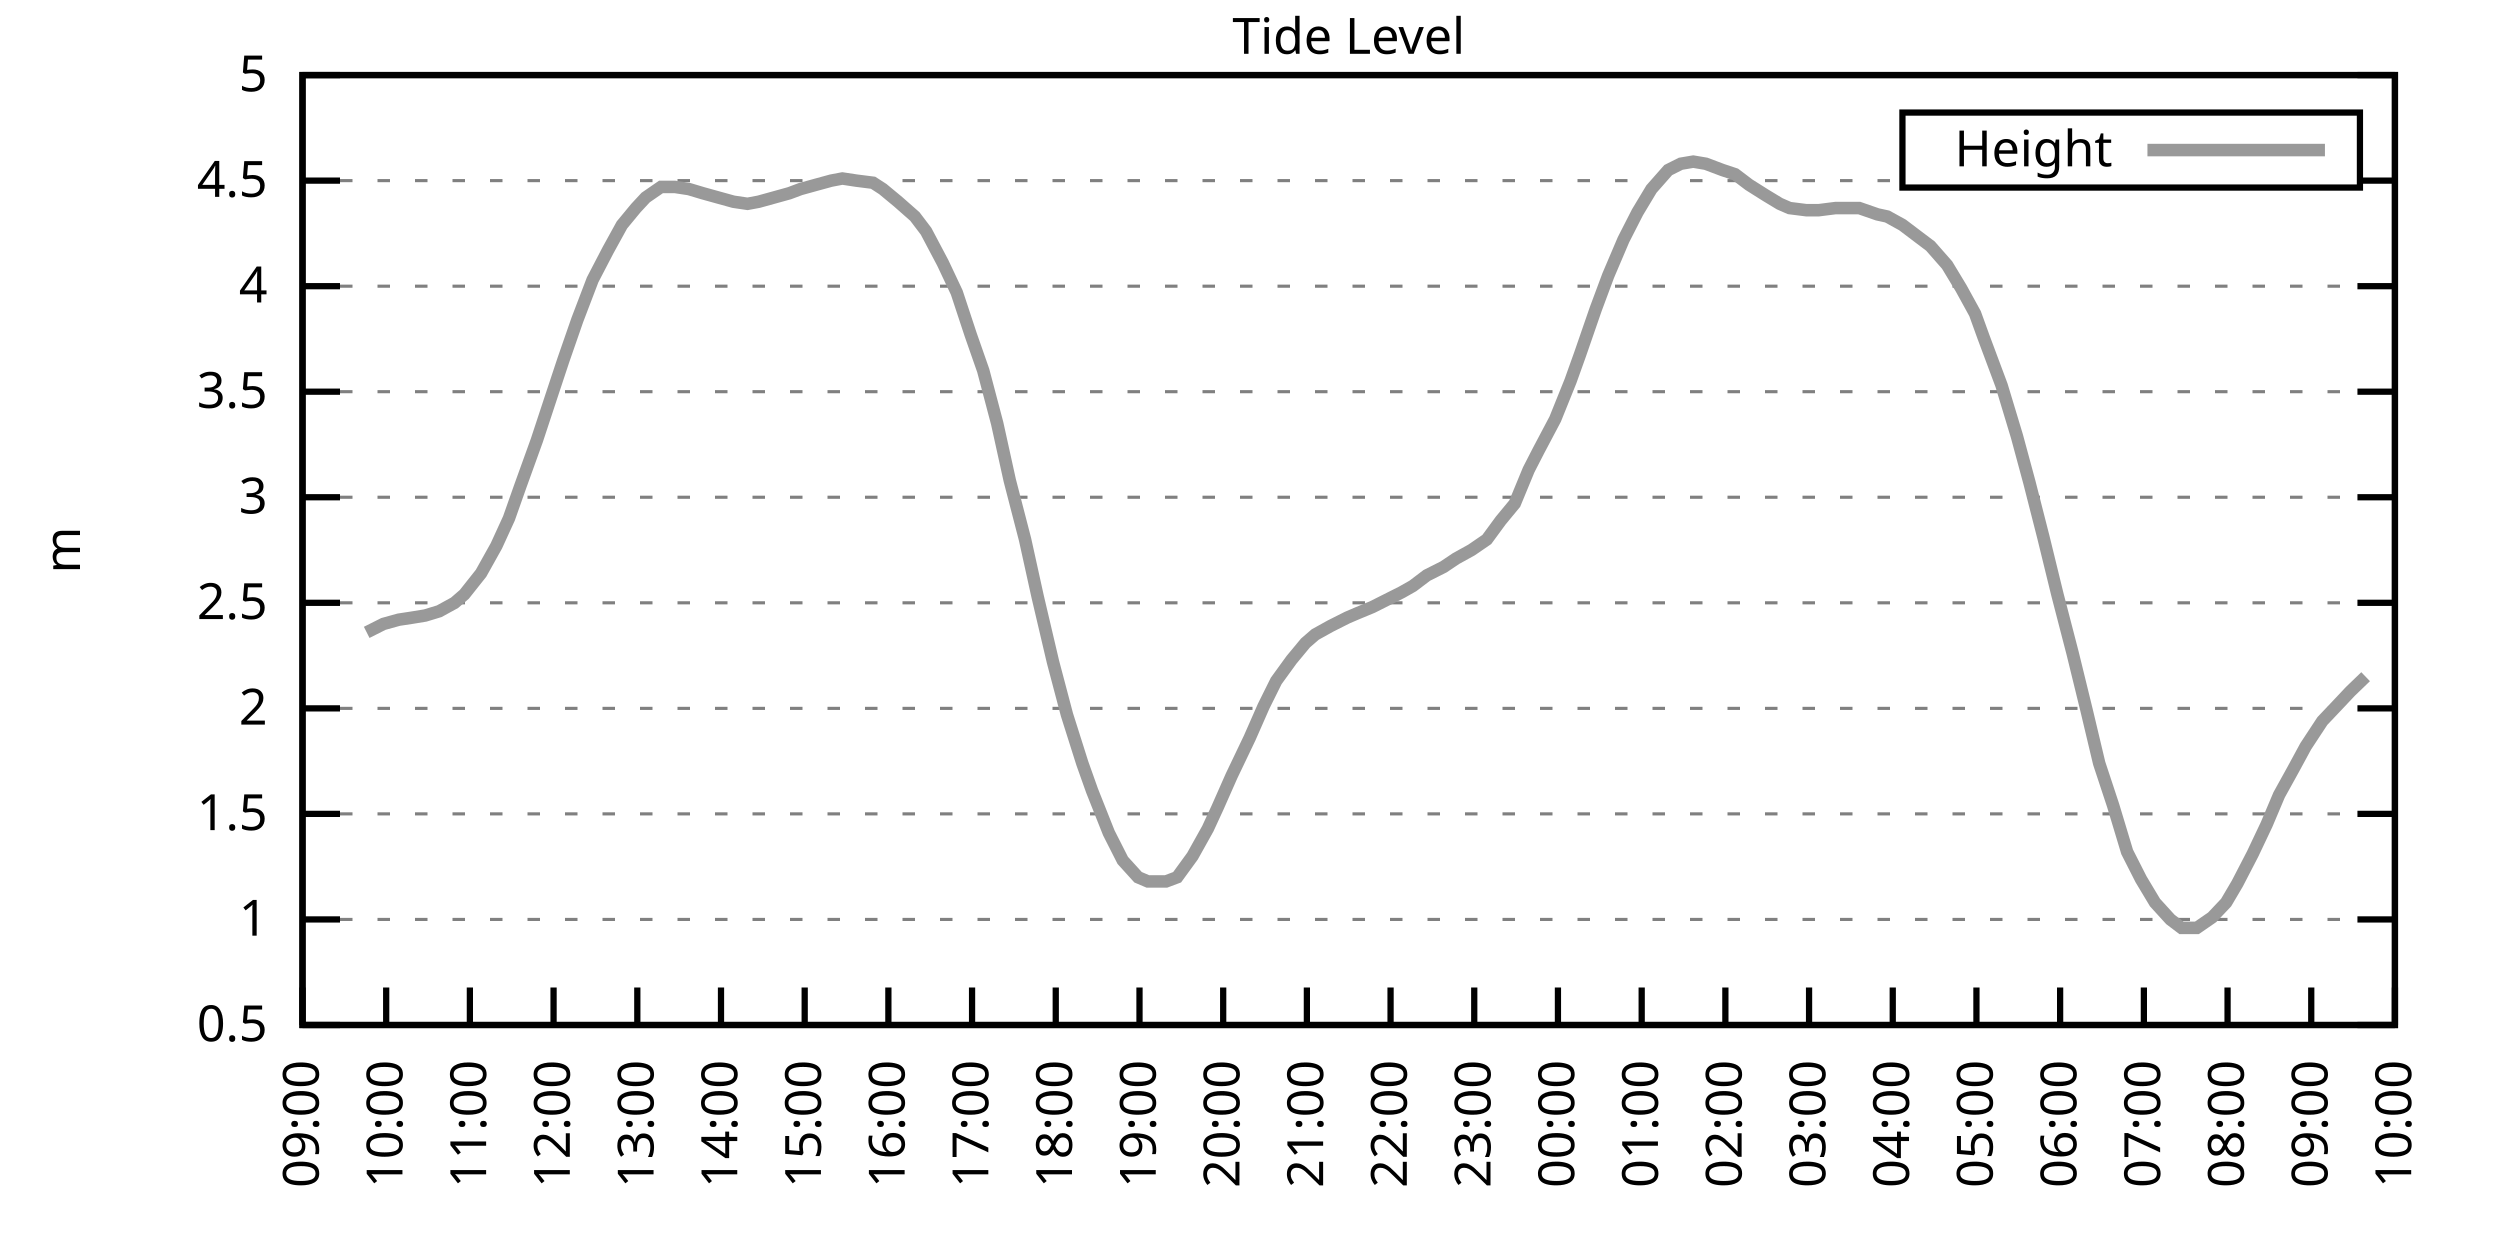
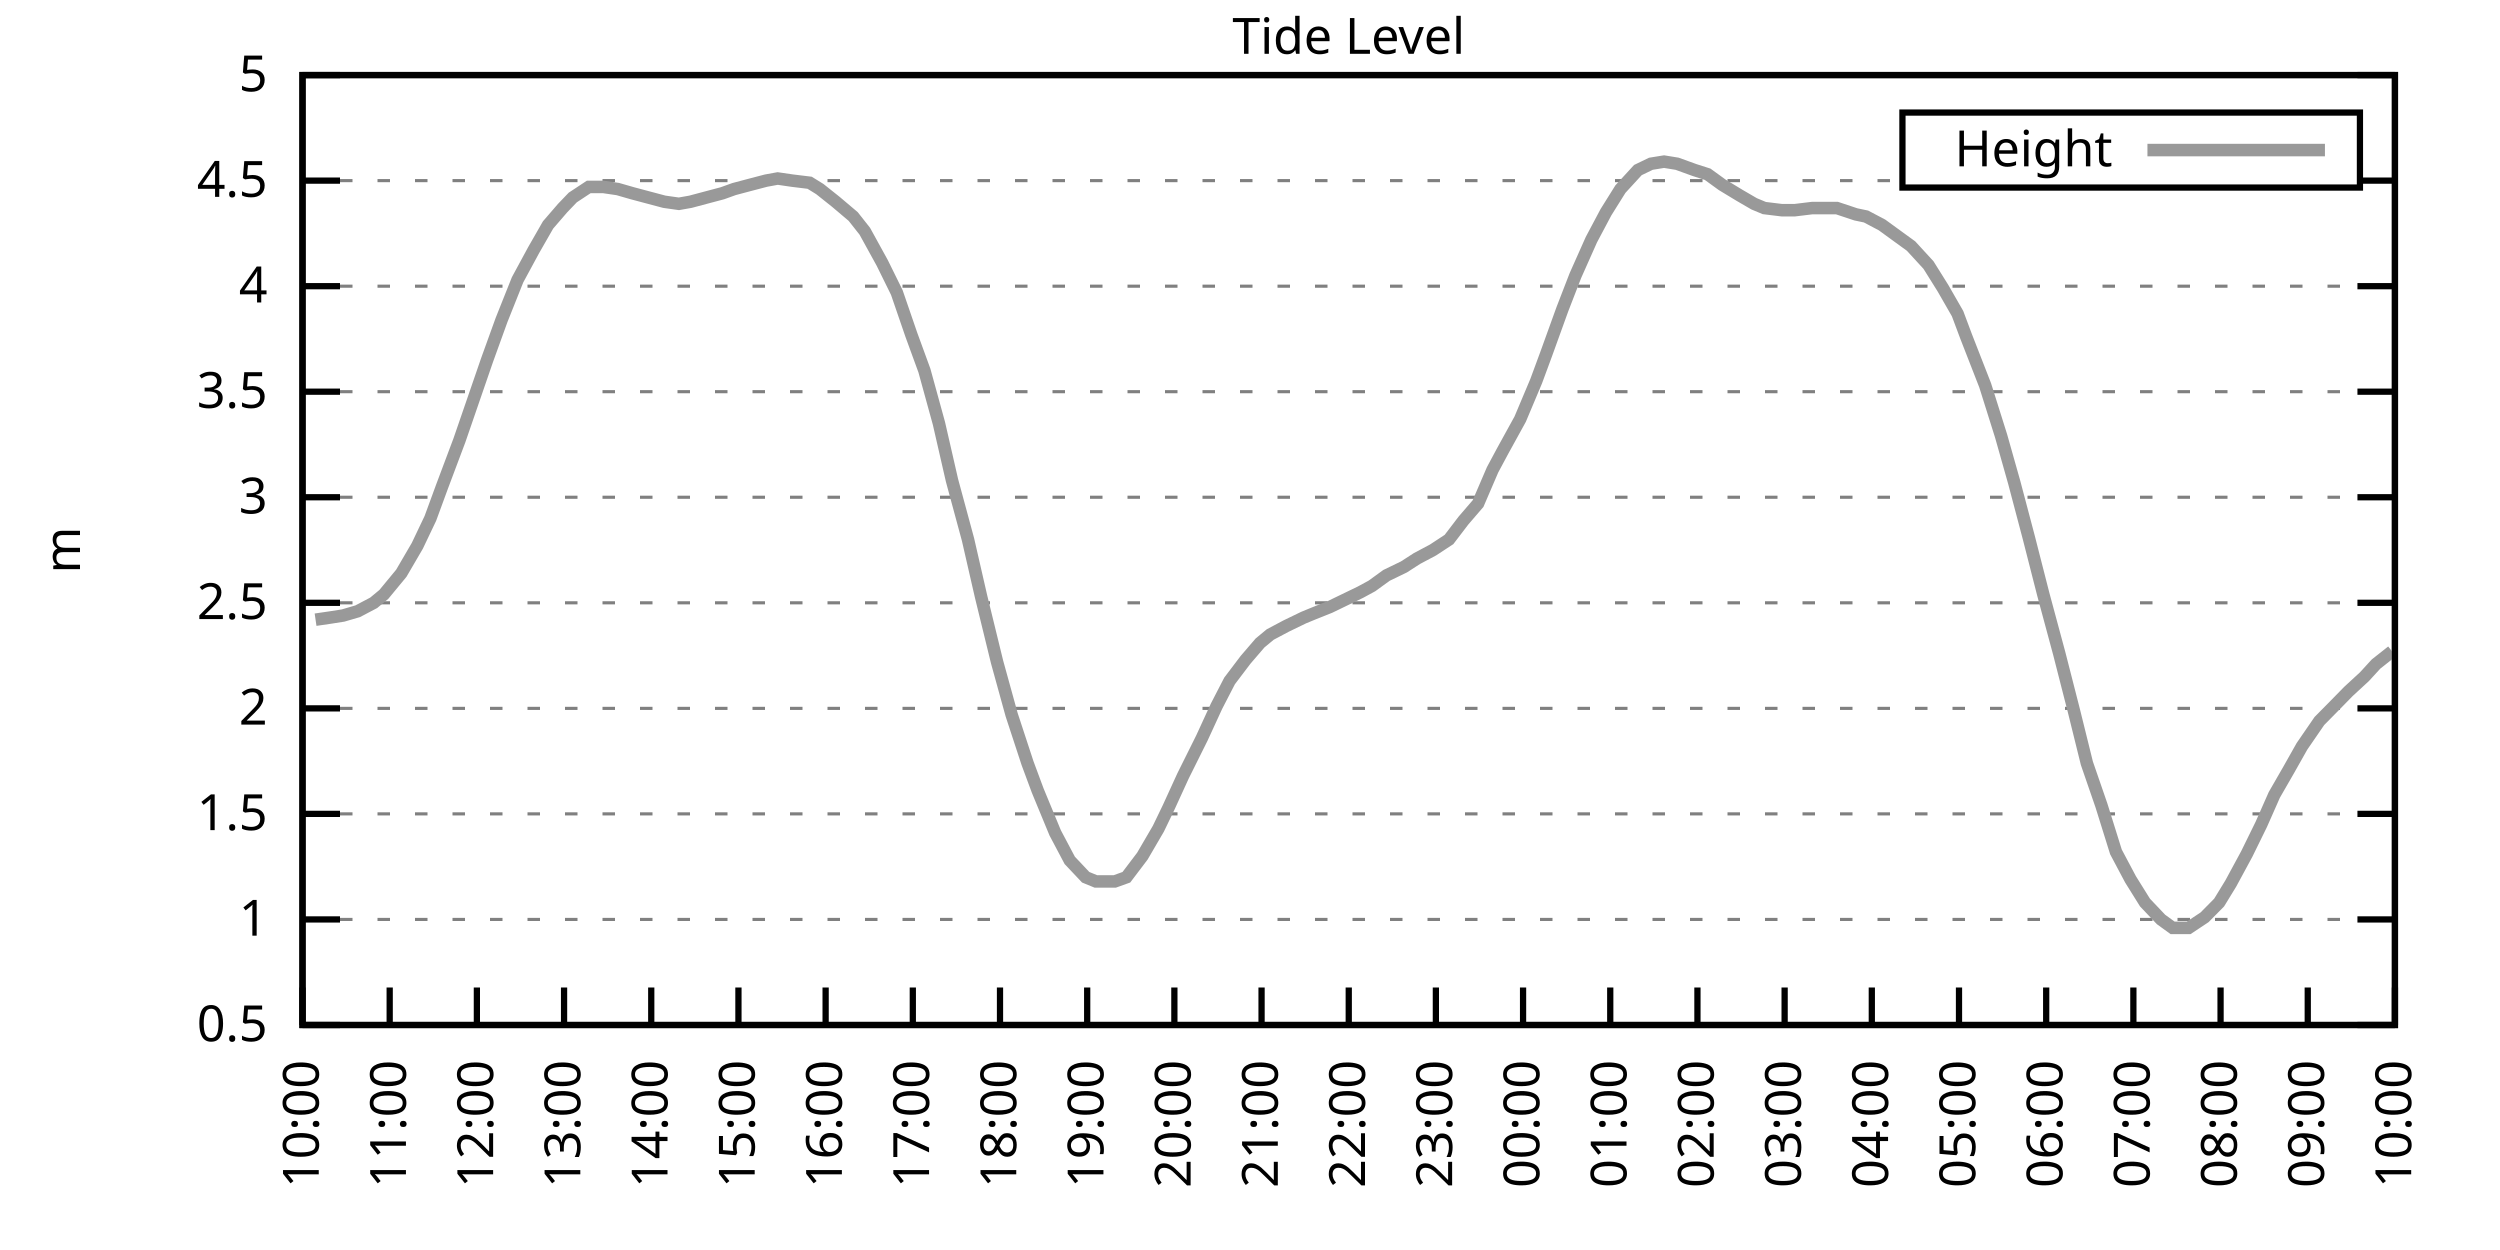
<svg xmlns="http://www.w3.org/2000/svg" xmlns:xlink="http://www.w3.org/1999/xlink" width="400" height="200" viewBox="0 0 400 200">
  <g id="gnuplot_canvas">
    <rect x="0" y="0" width="400" height="200" fill="none" />
    <defs>
      <circle id="gpDot" r="0.5" stroke-width="0.5" stroke="currentColor" />
      <path id="gpPt0" stroke-width="0.333" stroke="currentColor" d="M-1,0 h2 M0,-1 v2" />
      <path id="gpPt1" stroke-width="0.333" stroke="currentColor" d="M-1,-1 L1,1 M1,-1 L-1,1" />
      <path id="gpPt2" stroke-width="0.333" stroke="currentColor" d="M-1,0 L1,0 M0,-1 L0,1 M-1,-1 L1,1 M-1,1 L1,-1" />
      <rect id="gpPt3" stroke-width="0.333" stroke="currentColor" x="-1" y="-1" width="2" height="2" />
      <rect id="gpPt4" stroke-width="0.333" stroke="currentColor" fill="currentColor" x="-1" y="-1" width="2" height="2" />
      <circle id="gpPt5" stroke-width="0.333" stroke="currentColor" cx="0" cy="0" r="1" />
      <use xlink:href="#gpPt5" id="gpPt6" fill="currentColor" stroke="none" />
      <path id="gpPt7" stroke-width="0.333" stroke="currentColor" d="M0,-1.33 L-1.33,0.67 L1.33,0.67 z" />
      <use xlink:href="#gpPt7" id="gpPt8" fill="currentColor" stroke="none" />
      <use xlink:href="#gpPt7" id="gpPt9" stroke="currentColor" transform="rotate(180)" />
      <use xlink:href="#gpPt9" id="gpPt10" fill="currentColor" stroke="none" />
      <use xlink:href="#gpPt3" id="gpPt11" stroke="currentColor" transform="rotate(45)" />
      <use xlink:href="#gpPt11" id="gpPt12" fill="currentColor" stroke="none" />
      <path id="gpPt13" stroke-width="0.333" stroke="currentColor" d="M0,1.330 L1.265,0.411 L0.782,-1.067 L-0.782,-1.076 L-1.265,0.411 z" />
      <use xlink:href="#gpPt13" id="gpPt14" fill="currentColor" stroke="none" />
      <filter id="textbox" filterUnits="objectBoundingBox" x="0" y="0" height="1" width="1">
        <feFlood flood-color="white" flood-opacity="1" result="bgnd" />
        <feComposite in="SourceGraphic" in2="bgnd" operator="atop" />
      </filter>
      <filter id="greybox" filterUnits="objectBoundingBox" x="0" y="0" height="1" width="1">
        <feFlood flood-color="lightgrey" flood-opacity="1" result="grey" />
        <feComposite in="SourceGraphic" in2="grey" operator="atop" />
      </filter>
    </defs>
    <g fill="none" color="white" stroke="currentColor" stroke-width="1.00" stroke-linecap="butt" stroke-linejoin="miter">
</g>
    <g fill="none" color="black" stroke="currentColor" stroke-width="1.00" stroke-linecap="butt" stroke-linejoin="miter">
      <g stroke="none" shape-rendering="crispEdges">
        <polygon fill="rgb(255, 255, 255)" points="48.40,164.00 383.18,164.00 383.18,12.02 48.40,12.02 " />
      </g>
    </g>
    <g fill="none" color="black" stroke="currentColor" stroke-width="1.00" stroke-linecap="butt" stroke-linejoin="miter">
</g>
    <g fill="none" color="black" stroke="black" stroke-width="0.50" stroke-linecap="butt" stroke-linejoin="miter">
</g>
    <g fill="none" color="gray" stroke="currentColor" stroke-width="0.50" stroke-linecap="butt" stroke-linejoin="miter">
      <path stroke="gray" stroke-dasharray="2,4" class="gridline" d="M48.40,164.00 L383.19,164.00  " />
    </g>
    <g fill="none" color="gray" stroke="gray" stroke-width="1.00" stroke-linecap="butt" stroke-linejoin="miter">
</g>
    <g fill="none" color="black" stroke="currentColor" stroke-width="1.00" stroke-linecap="butt" stroke-linejoin="miter">
      <path stroke="black" d="M48.40,164.00 L54.40,164.00 M383.19,164.00 L377.19,164.00  " />
      <g transform="translate(42.80,166.60)" stroke="none" fill="black" font-family="Sans" font-size="8.00" text-anchor="end">
        <text>
          <tspan font-family="Sans"> 0.5</tspan>
        </text>
      </g>
    </g>
    <g fill="none" color="black" stroke="currentColor" stroke-width="1.00" stroke-linecap="butt" stroke-linejoin="miter">
</g>
    <g fill="none" color="black" stroke="black" stroke-width="0.50" stroke-linecap="butt" stroke-linejoin="miter">
</g>
    <g fill="none" color="gray" stroke="currentColor" stroke-width="0.50" stroke-linecap="butt" stroke-linejoin="miter">
      <path stroke="gray" stroke-dasharray="2,4" class="gridline" d="M48.40,147.11 L383.19,147.11  " />
    </g>
    <g fill="none" color="gray" stroke="gray" stroke-width="1.00" stroke-linecap="butt" stroke-linejoin="miter">
</g>
    <g fill="none" color="black" stroke="currentColor" stroke-width="1.00" stroke-linecap="butt" stroke-linejoin="miter">
      <path stroke="black" d="M48.40,147.11 L54.40,147.11 M383.19,147.11 L377.19,147.11  " />
      <g transform="translate(42.80,149.71)" stroke="none" fill="black" font-family="Sans" font-size="8.00" text-anchor="end">
        <text>
          <tspan font-family="Sans"> 1</tspan>
        </text>
      </g>
    </g>
    <g fill="none" color="black" stroke="currentColor" stroke-width="1.00" stroke-linecap="butt" stroke-linejoin="miter">
</g>
    <g fill="none" color="black" stroke="black" stroke-width="0.50" stroke-linecap="butt" stroke-linejoin="miter">
</g>
    <g fill="none" color="gray" stroke="currentColor" stroke-width="0.50" stroke-linecap="butt" stroke-linejoin="miter">
      <path stroke="gray" stroke-dasharray="2,4" class="gridline" d="M48.40,130.22 L383.19,130.22  " />
    </g>
    <g fill="none" color="gray" stroke="gray" stroke-width="1.00" stroke-linecap="butt" stroke-linejoin="miter">
</g>
    <g fill="none" color="black" stroke="currentColor" stroke-width="1.00" stroke-linecap="butt" stroke-linejoin="miter">
      <path stroke="black" d="M48.40,130.22 L54.40,130.22 M383.19,130.22 L377.19,130.22  " />
      <g transform="translate(42.80,132.82)" stroke="none" fill="black" font-family="Sans" font-size="8.00" text-anchor="end">
        <text>
          <tspan font-family="Sans"> 1.5</tspan>
        </text>
      </g>
    </g>
    <g fill="none" color="black" stroke="currentColor" stroke-width="1.00" stroke-linecap="butt" stroke-linejoin="miter">
</g>
    <g fill="none" color="black" stroke="black" stroke-width="0.50" stroke-linecap="butt" stroke-linejoin="miter">
</g>
    <g fill="none" color="gray" stroke="currentColor" stroke-width="0.50" stroke-linecap="butt" stroke-linejoin="miter">
      <path stroke="gray" stroke-dasharray="2,4" class="gridline" d="M48.40,113.34 L383.19,113.34  " />
    </g>
    <g fill="none" color="gray" stroke="gray" stroke-width="1.00" stroke-linecap="butt" stroke-linejoin="miter">
</g>
    <g fill="none" color="black" stroke="currentColor" stroke-width="1.00" stroke-linecap="butt" stroke-linejoin="miter">
      <path stroke="black" d="M48.40,113.34 L54.40,113.34 M383.19,113.34 L377.19,113.34  " />
      <g transform="translate(42.80,115.94)" stroke="none" fill="black" font-family="Sans" font-size="8.00" text-anchor="end">
        <text>
          <tspan font-family="Sans"> 2</tspan>
        </text>
      </g>
    </g>
    <g fill="none" color="black" stroke="currentColor" stroke-width="1.00" stroke-linecap="butt" stroke-linejoin="miter">
</g>
    <g fill="none" color="black" stroke="black" stroke-width="0.50" stroke-linecap="butt" stroke-linejoin="miter">
</g>
    <g fill="none" color="gray" stroke="currentColor" stroke-width="0.50" stroke-linecap="butt" stroke-linejoin="miter">
      <path stroke="gray" stroke-dasharray="2,4" class="gridline" d="M48.40,96.45 L383.19,96.45  " />
    </g>
    <g fill="none" color="gray" stroke="gray" stroke-width="1.00" stroke-linecap="butt" stroke-linejoin="miter">
</g>
    <g fill="none" color="black" stroke="currentColor" stroke-width="1.00" stroke-linecap="butt" stroke-linejoin="miter">
      <path stroke="black" d="M48.40,96.45 L54.40,96.45 M383.19,96.45 L377.19,96.45  " />
      <g transform="translate(42.80,99.05)" stroke="none" fill="black" font-family="Sans" font-size="8.00" text-anchor="end">
        <text>
          <tspan font-family="Sans"> 2.5</tspan>
        </text>
      </g>
    </g>
    <g fill="none" color="black" stroke="currentColor" stroke-width="1.00" stroke-linecap="butt" stroke-linejoin="miter">
</g>
    <g fill="none" color="black" stroke="black" stroke-width="0.50" stroke-linecap="butt" stroke-linejoin="miter">
</g>
    <g fill="none" color="gray" stroke="currentColor" stroke-width="0.50" stroke-linecap="butt" stroke-linejoin="miter">
      <path stroke="gray" stroke-dasharray="2,4" class="gridline" d="M48.40,79.56 L383.19,79.56  " />
    </g>
    <g fill="none" color="gray" stroke="gray" stroke-width="1.00" stroke-linecap="butt" stroke-linejoin="miter">
</g>
    <g fill="none" color="black" stroke="currentColor" stroke-width="1.00" stroke-linecap="butt" stroke-linejoin="miter">
      <path stroke="black" d="M48.40,79.56 L54.40,79.56 M383.19,79.56 L377.19,79.56  " />
      <g transform="translate(42.80,82.16)" stroke="none" fill="black" font-family="Sans" font-size="8.00" text-anchor="end">
        <text>
          <tspan font-family="Sans"> 3</tspan>
        </text>
      </g>
    </g>
    <g fill="none" color="black" stroke="currentColor" stroke-width="1.00" stroke-linecap="butt" stroke-linejoin="miter">
</g>
    <g fill="none" color="black" stroke="black" stroke-width="0.50" stroke-linecap="butt" stroke-linejoin="miter">
</g>
    <g fill="none" color="gray" stroke="currentColor" stroke-width="0.50" stroke-linecap="butt" stroke-linejoin="miter">
      <path stroke="gray" stroke-dasharray="2,4" class="gridline" d="M48.40,62.67 L383.19,62.67  " />
    </g>
    <g fill="none" color="gray" stroke="gray" stroke-width="1.00" stroke-linecap="butt" stroke-linejoin="miter">
</g>
    <g fill="none" color="black" stroke="currentColor" stroke-width="1.00" stroke-linecap="butt" stroke-linejoin="miter">
      <path stroke="black" d="M48.40,62.67 L54.40,62.67 M383.19,62.67 L377.19,62.67  " />
      <g transform="translate(42.80,65.27)" stroke="none" fill="black" font-family="Sans" font-size="8.00" text-anchor="end">
        <text>
          <tspan font-family="Sans"> 3.5</tspan>
        </text>
      </g>
    </g>
    <g fill="none" color="black" stroke="currentColor" stroke-width="1.00" stroke-linecap="butt" stroke-linejoin="miter">
</g>
    <g fill="none" color="black" stroke="black" stroke-width="0.50" stroke-linecap="butt" stroke-linejoin="miter">
</g>
    <g fill="none" color="gray" stroke="currentColor" stroke-width="0.50" stroke-linecap="butt" stroke-linejoin="miter">
      <path stroke="gray" stroke-dasharray="2,4" class="gridline" d="M48.40,45.79 L383.19,45.79  " />
    </g>
    <g fill="none" color="gray" stroke="gray" stroke-width="1.00" stroke-linecap="butt" stroke-linejoin="miter">
</g>
    <g fill="none" color="black" stroke="currentColor" stroke-width="1.00" stroke-linecap="butt" stroke-linejoin="miter">
      <path stroke="black" d="M48.40,45.79 L54.40,45.79 M383.19,45.79 L377.19,45.79  " />
      <g transform="translate(42.80,48.39)" stroke="none" fill="black" font-family="Sans" font-size="8.00" text-anchor="end">
        <text>
          <tspan font-family="Sans"> 4</tspan>
        </text>
      </g>
    </g>
    <g fill="none" color="black" stroke="currentColor" stroke-width="1.00" stroke-linecap="butt" stroke-linejoin="miter">
</g>
    <g fill="none" color="black" stroke="black" stroke-width="0.50" stroke-linecap="butt" stroke-linejoin="miter">
</g>
    <g fill="none" color="gray" stroke="currentColor" stroke-width="0.50" stroke-linecap="butt" stroke-linejoin="miter">
      <path stroke="gray" stroke-dasharray="2,4" class="gridline" d="M48.40,28.90 L304.39,28.90 M377.59,28.90 L383.19,28.90  " />
    </g>
    <g fill="none" color="gray" stroke="gray" stroke-width="1.00" stroke-linecap="butt" stroke-linejoin="miter">
</g>
    <g fill="none" color="black" stroke="currentColor" stroke-width="1.00" stroke-linecap="butt" stroke-linejoin="miter">
      <path stroke="black" d="M48.40,28.90 L54.40,28.90 M383.19,28.90 L377.19,28.90  " />
      <g transform="translate(42.80,31.50)" stroke="none" fill="black" font-family="Sans" font-size="8.00" text-anchor="end">
        <text>
          <tspan font-family="Sans"> 4.5</tspan>
        </text>
      </g>
    </g>
    <g fill="none" color="black" stroke="currentColor" stroke-width="1.00" stroke-linecap="butt" stroke-linejoin="miter">
</g>
    <g fill="none" color="black" stroke="black" stroke-width="0.50" stroke-linecap="butt" stroke-linejoin="miter">
</g>
    <g fill="none" color="gray" stroke="currentColor" stroke-width="0.50" stroke-linecap="butt" stroke-linejoin="miter">
      <path stroke="gray" stroke-dasharray="2,4" class="gridline" d="M48.40,12.01 L383.19,12.01  " />
    </g>
    <g fill="none" color="gray" stroke="gray" stroke-width="1.00" stroke-linecap="butt" stroke-linejoin="miter">
</g>
    <g fill="none" color="black" stroke="currentColor" stroke-width="1.00" stroke-linecap="butt" stroke-linejoin="miter">
      <path stroke="black" d="M48.40,12.01 L54.40,12.01 M383.19,12.01 L377.19,12.01  " />
      <g transform="translate(42.80,14.61)" stroke="none" fill="black" font-family="Sans" font-size="8.00" text-anchor="end">
        <text>
          <tspan font-family="Sans"> 5</tspan>
        </text>
      </g>
    </g>
    <g fill="none" color="black" stroke="currentColor" stroke-width="1.00" stroke-linecap="butt" stroke-linejoin="miter">
      <path stroke="black" d="M48.40,164.00 L48.40,158.00  " />
      <g transform="translate(51.00,169.60) rotate(270.00)" stroke="none" fill="black" font-family="Sans" font-size="8.00" text-anchor="end">
        <text>
-           <tspan font-family="Sans">09:00</tspan>
-         </text>
-       </g>
-     </g>
-     <g fill="none" color="black" stroke="currentColor" stroke-width="1.00" stroke-linecap="butt" stroke-linejoin="miter">
-       <path stroke="black" d="M61.79,164.00 L61.79,158.00  " />
-       <g transform="translate(64.39,169.60) rotate(270.00)" stroke="none" fill="black" font-family="Sans" font-size="8.00" text-anchor="end">
-         <text>
          <tspan font-family="Sans">10:00</tspan>
        </text>
      </g>
    </g>
    <g fill="none" color="black" stroke="currentColor" stroke-width="1.00" stroke-linecap="butt" stroke-linejoin="miter">
-       <path stroke="black" d="M75.18,164.00 L75.18,158.00  " />
-       <g transform="translate(77.78,169.60) rotate(270.00)" stroke="none" fill="black" font-family="Sans" font-size="8.00" text-anchor="end">
+       <path stroke="black" d="M62.35,164.00 L62.35,158.00  " />
+       <g transform="translate(64.95,169.60) rotate(270.00)" stroke="none" fill="black" font-family="Sans" font-size="8.00" text-anchor="end">
        <text>
          <tspan font-family="Sans">11:00</tspan>
        </text>
      </g>
    </g>
    <g fill="none" color="black" stroke="currentColor" stroke-width="1.00" stroke-linecap="butt" stroke-linejoin="miter">
-       <path stroke="black" d="M88.57,164.00 L88.57,158.00  " />
-       <g transform="translate(91.17,169.60) rotate(270.00)" stroke="none" fill="black" font-family="Sans" font-size="8.00" text-anchor="end">
+       <path stroke="black" d="M76.30,164.00 L76.30,158.00  " />
+       <g transform="translate(78.90,169.60) rotate(270.00)" stroke="none" fill="black" font-family="Sans" font-size="8.00" text-anchor="end">
        <text>
          <tspan font-family="Sans">12:00</tspan>
        </text>
      </g>
    </g>
    <g fill="none" color="black" stroke="currentColor" stroke-width="1.00" stroke-linecap="butt" stroke-linejoin="miter">
-       <path stroke="black" d="M101.97,164.00 L101.97,158.00  " />
-       <g transform="translate(104.57,169.60) rotate(270.00)" stroke="none" fill="black" font-family="Sans" font-size="8.00" text-anchor="end">
+       <path stroke="black" d="M90.25,164.00 L90.25,158.00  " />
+       <g transform="translate(92.85,169.60) rotate(270.00)" stroke="none" fill="black" font-family="Sans" font-size="8.00" text-anchor="end">
        <text>
          <tspan font-family="Sans">13:00</tspan>
        </text>
      </g>
    </g>
    <g fill="none" color="black" stroke="currentColor" stroke-width="1.00" stroke-linecap="butt" stroke-linejoin="miter">
-       <path stroke="black" d="M115.36,164.00 L115.36,158.00  " />
-       <g transform="translate(117.96,169.60) rotate(270.00)" stroke="none" fill="black" font-family="Sans" font-size="8.00" text-anchor="end">
+       <path stroke="black" d="M104.20,164.00 L104.20,158.00  " />
+       <g transform="translate(106.80,169.60) rotate(270.00)" stroke="none" fill="black" font-family="Sans" font-size="8.00" text-anchor="end">
        <text>
          <tspan font-family="Sans">14:00</tspan>
        </text>
      </g>
    </g>
    <g fill="none" color="black" stroke="currentColor" stroke-width="1.00" stroke-linecap="butt" stroke-linejoin="miter">
-       <path stroke="black" d="M128.75,164.00 L128.75,158.00  " />
-       <g transform="translate(131.35,169.60) rotate(270.00)" stroke="none" fill="black" font-family="Sans" font-size="8.00" text-anchor="end">
+       <path stroke="black" d="M118.15,164.00 L118.15,158.00  " />
+       <g transform="translate(120.75,169.60) rotate(270.00)" stroke="none" fill="black" font-family="Sans" font-size="8.00" text-anchor="end">
        <text>
          <tspan font-family="Sans">15:00</tspan>
        </text>
      </g>
    </g>
    <g fill="none" color="black" stroke="currentColor" stroke-width="1.00" stroke-linecap="butt" stroke-linejoin="miter">
-       <path stroke="black" d="M142.14,164.00 L142.14,158.00  " />
-       <g transform="translate(144.74,169.60) rotate(270.00)" stroke="none" fill="black" font-family="Sans" font-size="8.00" text-anchor="end">
+       <path stroke="black" d="M132.10,164.00 L132.10,158.00  " />
+       <g transform="translate(134.70,169.60) rotate(270.00)" stroke="none" fill="black" font-family="Sans" font-size="8.00" text-anchor="end">
        <text>
          <tspan font-family="Sans">16:00</tspan>
        </text>
      </g>
    </g>
    <g fill="none" color="black" stroke="currentColor" stroke-width="1.00" stroke-linecap="butt" stroke-linejoin="miter">
-       <path stroke="black" d="M155.53,164.00 L155.53,158.00  " />
-       <g transform="translate(158.13,169.60) rotate(270.00)" stroke="none" fill="black" font-family="Sans" font-size="8.00" text-anchor="end">
+       <path stroke="black" d="M146.05,164.00 L146.05,158.00  " />
+       <g transform="translate(148.65,169.60) rotate(270.00)" stroke="none" fill="black" font-family="Sans" font-size="8.00" text-anchor="end">
        <text>
          <tspan font-family="Sans">17:00</tspan>
        </text>
      </g>
    </g>
    <g fill="none" color="black" stroke="currentColor" stroke-width="1.00" stroke-linecap="butt" stroke-linejoin="miter">
-       <path stroke="black" d="M168.92,164.00 L168.92,158.00  " />
-       <g transform="translate(171.52,169.60) rotate(270.00)" stroke="none" fill="black" font-family="Sans" font-size="8.00" text-anchor="end">
+       <path stroke="black" d="M160.00,164.00 L160.00,158.00  " />
+       <g transform="translate(162.60,169.60) rotate(270.00)" stroke="none" fill="black" font-family="Sans" font-size="8.00" text-anchor="end">
        <text>
          <tspan font-family="Sans">18:00</tspan>
        </text>
      </g>
    </g>
    <g fill="none" color="black" stroke="currentColor" stroke-width="1.00" stroke-linecap="butt" stroke-linejoin="miter">
-       <path stroke="black" d="M182.32,164.00 L182.32,158.00  " />
-       <g transform="translate(184.92,169.60) rotate(270.00)" stroke="none" fill="black" font-family="Sans" font-size="8.00" text-anchor="end">
+       <path stroke="black" d="M173.95,164.00 L173.95,158.00  " />
+       <g transform="translate(176.55,169.60) rotate(270.00)" stroke="none" fill="black" font-family="Sans" font-size="8.00" text-anchor="end">
        <text>
          <tspan font-family="Sans">19:00</tspan>
        </text>
      </g>
    </g>
    <g fill="none" color="black" stroke="currentColor" stroke-width="1.00" stroke-linecap="butt" stroke-linejoin="miter">
-       <path stroke="black" d="M195.71,164.00 L195.71,158.00  " />
-       <g transform="translate(198.31,169.60) rotate(270.00)" stroke="none" fill="black" font-family="Sans" font-size="8.00" text-anchor="end">
+       <path stroke="black" d="M187.90,164.00 L187.90,158.00  " />
+       <g transform="translate(190.50,169.60) rotate(270.00)" stroke="none" fill="black" font-family="Sans" font-size="8.00" text-anchor="end">
        <text>
          <tspan font-family="Sans">20:00</tspan>
        </text>
      </g>
    </g>
    <g fill="none" color="black" stroke="currentColor" stroke-width="1.00" stroke-linecap="butt" stroke-linejoin="miter">
-       <path stroke="black" d="M209.10,164.00 L209.10,158.00  " />
-       <g transform="translate(211.70,169.60) rotate(270.00)" stroke="none" fill="black" font-family="Sans" font-size="8.00" text-anchor="end">
+       <path stroke="black" d="M201.85,164.00 L201.85,158.00  " />
+       <g transform="translate(204.45,169.60) rotate(270.00)" stroke="none" fill="black" font-family="Sans" font-size="8.00" text-anchor="end">
        <text>
          <tspan font-family="Sans">21:00</tspan>
        </text>
      </g>
    </g>
    <g fill="none" color="black" stroke="currentColor" stroke-width="1.00" stroke-linecap="butt" stroke-linejoin="miter">
-       <path stroke="black" d="M222.49,164.00 L222.49,158.00  " />
-       <g transform="translate(225.09,169.60) rotate(270.00)" stroke="none" fill="black" font-family="Sans" font-size="8.00" text-anchor="end">
+       <path stroke="black" d="M215.80,164.00 L215.80,158.00  " />
+       <g transform="translate(218.40,169.60) rotate(270.00)" stroke="none" fill="black" font-family="Sans" font-size="8.00" text-anchor="end">
        <text>
          <tspan font-family="Sans">22:00</tspan>
        </text>
      </g>
    </g>
    <g fill="none" color="black" stroke="currentColor" stroke-width="1.00" stroke-linecap="butt" stroke-linejoin="miter">
-       <path stroke="black" d="M235.88,164.00 L235.88,158.00  " />
-       <g transform="translate(238.48,169.60) rotate(270.00)" stroke="none" fill="black" font-family="Sans" font-size="8.00" text-anchor="end">
+       <path stroke="black" d="M229.74,164.00 L229.74,158.00  " />
+       <g transform="translate(232.34,169.60) rotate(270.00)" stroke="none" fill="black" font-family="Sans" font-size="8.00" text-anchor="end">
        <text>
          <tspan font-family="Sans">23:00</tspan>
        </text>
      </g>
    </g>
    <g fill="none" color="black" stroke="currentColor" stroke-width="1.00" stroke-linecap="butt" stroke-linejoin="miter">
-       <path stroke="black" d="M249.27,164.00 L249.27,158.00  " />
-       <g transform="translate(251.87,169.60) rotate(270.00)" stroke="none" fill="black" font-family="Sans" font-size="8.00" text-anchor="end">
+       <path stroke="black" d="M243.69,164.00 L243.69,158.00  " />
+       <g transform="translate(246.29,169.60) rotate(270.00)" stroke="none" fill="black" font-family="Sans" font-size="8.00" text-anchor="end">
        <text>
          <tspan font-family="Sans">00:00</tspan>
        </text>
      </g>
    </g>
    <g fill="none" color="black" stroke="currentColor" stroke-width="1.00" stroke-linecap="butt" stroke-linejoin="miter">
-       <path stroke="black" d="M262.67,164.00 L262.67,158.00  " />
-       <g transform="translate(265.27,169.60) rotate(270.00)" stroke="none" fill="black" font-family="Sans" font-size="8.00" text-anchor="end">
+       <path stroke="black" d="M257.64,164.00 L257.64,158.00  " />
+       <g transform="translate(260.24,169.60) rotate(270.00)" stroke="none" fill="black" font-family="Sans" font-size="8.00" text-anchor="end">
        <text>
          <tspan font-family="Sans">01:00</tspan>
        </text>
      </g>
    </g>
    <g fill="none" color="black" stroke="currentColor" stroke-width="1.00" stroke-linecap="butt" stroke-linejoin="miter">
-       <path stroke="black" d="M276.06,164.00 L276.06,158.00  " />
-       <g transform="translate(278.66,169.60) rotate(270.00)" stroke="none" fill="black" font-family="Sans" font-size="8.00" text-anchor="end">
+       <path stroke="black" d="M271.59,164.00 L271.59,158.00  " />
+       <g transform="translate(274.19,169.60) rotate(270.00)" stroke="none" fill="black" font-family="Sans" font-size="8.00" text-anchor="end">
        <text>
          <tspan font-family="Sans">02:00</tspan>
        </text>
      </g>
    </g>
    <g fill="none" color="black" stroke="currentColor" stroke-width="1.00" stroke-linecap="butt" stroke-linejoin="miter">
-       <path stroke="black" d="M289.45,164.00 L289.45,158.00  " />
-       <g transform="translate(292.05,169.60) rotate(270.00)" stroke="none" fill="black" font-family="Sans" font-size="8.00" text-anchor="end">
+       <path stroke="black" d="M285.54,164.00 L285.54,158.00  " />
+       <g transform="translate(288.14,169.60) rotate(270.00)" stroke="none" fill="black" font-family="Sans" font-size="8.00" text-anchor="end">
        <text>
          <tspan font-family="Sans">03:00</tspan>
        </text>
      </g>
    </g>
    <g fill="none" color="black" stroke="currentColor" stroke-width="1.00" stroke-linecap="butt" stroke-linejoin="miter">
-       <path stroke="black" d="M302.84,164.00 L302.84,158.00  " />
-       <g transform="translate(305.44,169.60) rotate(270.00)" stroke="none" fill="black" font-family="Sans" font-size="8.00" text-anchor="end">
+       <path stroke="black" d="M299.49,164.00 L299.49,158.00  " />
+       <g transform="translate(302.09,169.60) rotate(270.00)" stroke="none" fill="black" font-family="Sans" font-size="8.00" text-anchor="end">
        <text>
          <tspan font-family="Sans">04:00</tspan>
        </text>
      </g>
    </g>
    <g fill="none" color="black" stroke="currentColor" stroke-width="1.00" stroke-linecap="butt" stroke-linejoin="miter">
-       <path stroke="black" d="M316.23,164.00 L316.23,158.00  " />
-       <g transform="translate(318.83,169.60) rotate(270.00)" stroke="none" fill="black" font-family="Sans" font-size="8.00" text-anchor="end">
+       <path stroke="black" d="M313.44,164.00 L313.44,158.00  " />
+       <g transform="translate(316.04,169.60) rotate(270.00)" stroke="none" fill="black" font-family="Sans" font-size="8.00" text-anchor="end">
        <text>
          <tspan font-family="Sans">05:00</tspan>
        </text>
      </g>
    </g>
    <g fill="none" color="black" stroke="currentColor" stroke-width="1.00" stroke-linecap="butt" stroke-linejoin="miter">
-       <path stroke="black" d="M329.62,164.00 L329.62,158.00  " />
-       <g transform="translate(332.22,169.60) rotate(270.00)" stroke="none" fill="black" font-family="Sans" font-size="8.00" text-anchor="end">
+       <path stroke="black" d="M327.39,164.00 L327.39,158.00  " />
+       <g transform="translate(329.99,169.60) rotate(270.00)" stroke="none" fill="black" font-family="Sans" font-size="8.00" text-anchor="end">
        <text>
          <tspan font-family="Sans">06:00</tspan>
        </text>
      </g>
    </g>
    <g fill="none" color="black" stroke="currentColor" stroke-width="1.00" stroke-linecap="butt" stroke-linejoin="miter">
-       <path stroke="black" d="M343.02,164.00 L343.02,158.00  " />
-       <g transform="translate(345.62,169.60) rotate(270.00)" stroke="none" fill="black" font-family="Sans" font-size="8.00" text-anchor="end">
+       <path stroke="black" d="M341.34,164.00 L341.34,158.00  " />
+       <g transform="translate(343.94,169.60) rotate(270.00)" stroke="none" fill="black" font-family="Sans" font-size="8.00" text-anchor="end">
        <text>
          <tspan font-family="Sans">07:00</tspan>
        </text>
      </g>
    </g>
    <g fill="none" color="black" stroke="currentColor" stroke-width="1.00" stroke-linecap="butt" stroke-linejoin="miter">
-       <path stroke="black" d="M356.41,164.00 L356.41,158.00  " />
-       <g transform="translate(359.01,169.60) rotate(270.00)" stroke="none" fill="black" font-family="Sans" font-size="8.00" text-anchor="end">
+       <path stroke="black" d="M355.29,164.00 L355.29,158.00  " />
+       <g transform="translate(357.89,169.60) rotate(270.00)" stroke="none" fill="black" font-family="Sans" font-size="8.00" text-anchor="end">
        <text>
          <tspan font-family="Sans">08:00</tspan>
        </text>
      </g>
    </g>
    <g fill="none" color="black" stroke="currentColor" stroke-width="1.00" stroke-linecap="butt" stroke-linejoin="miter">
-       <path stroke="black" d="M369.80,164.00 L369.80,158.00  " />
-       <g transform="translate(372.40,169.60) rotate(270.00)" stroke="none" fill="black" font-family="Sans" font-size="8.00" text-anchor="end">
+       <path stroke="black" d="M369.24,164.00 L369.24,158.00  " />
+       <g transform="translate(371.84,169.60) rotate(270.00)" stroke="none" fill="black" font-family="Sans" font-size="8.00" text-anchor="end">
        <text>
          <tspan font-family="Sans">09:00</tspan>
        </text>
      </g>
    </g>
    <g fill="none" color="black" stroke="currentColor" stroke-width="1.00" stroke-linecap="butt" stroke-linejoin="miter">
      <path stroke="black" d="M383.19,164.00 L383.19,158.00  " />
      <g transform="translate(385.79,169.60) rotate(270.00)" stroke="none" fill="black" font-family="Sans" font-size="8.00" text-anchor="end">
        <text>
          <tspan font-family="Sans">10:00</tspan>
        </text>
      </g>
    </g>
    <g fill="none" color="black" stroke="currentColor" stroke-width="1.00" stroke-linecap="butt" stroke-linejoin="miter">
</g>
    <g fill="none" color="black" stroke="currentColor" stroke-width="1.00" stroke-linecap="butt" stroke-linejoin="miter">
      <path stroke="black" d="M48.40,12.01 L48.40,164.00 L383.19,164.00 L383.19,12.01 L48.40,12.01 Z  " />
    </g>
    <g fill="none" color="black" stroke="currentColor" stroke-width="1.00" stroke-linecap="butt" stroke-linejoin="miter">
</g>
    <g fill="none" color="black" stroke="currentColor" stroke-width="1.00" stroke-linecap="butt" stroke-linejoin="miter">
      <path stroke="black" d="M304.39,30.01 L304.39,18.01 L377.59,18.01 L377.59,30.01 L304.39,30.01 Z  " />
    </g>
    <g id="Tide_level_plot_1">
      <g fill="none" color="white" stroke="black" stroke-width="2.00" stroke-linecap="butt" stroke-linejoin="miter">
</g>
      <g fill="none" color="black" stroke="currentColor" stroke-width="2.00" stroke-linecap="butt" stroke-linejoin="miter">
        <g transform="translate(337.99,26.61)" stroke="none" fill="black" font-family="Sans" font-size="8.00" text-anchor="end">
          <text>
            <tspan font-family="Sans">Height</tspan>
          </text>
        </g>
      </g>
      <g fill="none" color="black" stroke="currentColor" stroke-width="2.00" stroke-linecap="butt" stroke-linejoin="miter">
-         <path stroke="rgb(153, 153, 153)" d="M343.59,24.01 L371.99,24.01 M58.67,101.18 L61.35,99.83 L63.80,99.15 L66.03,98.81 L68.04,98.48 L70.27,97.80   L72.73,96.45 L74.29,95.10 L76.97,91.72 L79.42,87.33 L81.43,82.94 L83.22,77.87 L85.90,70.44 L88.35,63.01   L90.14,57.61 L92.37,51.19 L94.82,44.77 L97.28,40.04 L99.51,35.99 L101.74,33.29 L103.31,31.60 L105.76,29.91   L107.99,29.91 L110.22,30.25 L112.46,30.92 L114.91,31.60 L117.37,32.28 L119.60,32.61 L121.38,32.28 L123.84,31.60   L126.29,30.92 L128.08,30.25 L130.54,29.57 L132.99,28.90 L134.78,28.56 L137.01,28.90 L139.69,29.24 L141.25,30.25   L143.70,32.28 L146.38,34.64 L148.17,37.00 L150.85,42.07 L153.08,46.80 L155.31,53.55 L157.32,59.30 L159.55,67.74   L161.56,76.86 L164.01,86.32 L166.02,95.44 L168.48,105.91 L170.71,114.35 L173.17,122.12 L174.73,126.51 L177.41,133.26   L179.64,137.66 L182.09,140.36 L183.66,141.03 L186.56,141.03 L188.34,140.36 L190.80,136.98 L193.25,132.59 L194.81,129.21   L197.05,124.14 L199.95,118.07 L202.18,113.00 L204.19,108.95 L206.64,105.57 L208.88,102.87 L210.44,101.52 L212.89,100.16   L215.57,98.81 L217.13,98.14 L219.59,97.12 L222.27,95.77 L224.28,94.76 L226.06,93.75 L228.29,92.06 L230.97,90.71   L232.98,89.36 L235.44,88.00 L237.89,86.32 L240.12,83.28 L242.36,80.57 L244.59,75.17 L246.15,72.13 L248.83,67.06   L251.28,60.98 L252.85,56.59 L255.30,49.50 L257.31,44.10 L259.76,38.35 L262.00,33.96 L264.23,30.25 L266.91,27.21   L268.92,26.20 L270.92,25.86 L272.93,26.20 L275.61,27.21 L277.62,27.88 L279.85,29.57 L282.53,31.26 L284.76,32.61   L286.32,33.29 L289.00,33.63 L291.01,33.63 L293.69,33.29 L295.48,33.29 L297.48,33.29 L300.39,34.30 L301.95,34.64   L304.40,35.99 L307.08,38.02 L308.87,39.37 L311.54,42.41 L313.78,46.12 L316.01,50.18 L317.35,53.89 L320.25,61.66   L322.70,69.77 L324.71,77.20 L326.95,85.98 L329.18,95.10 L331.63,104.56 L333.86,113.67 L335.87,122.12 L338.10,128.87   L340.34,136.30 L342.57,140.69 L344.80,144.41 L347.26,147.11 L349.04,148.46 L351.50,148.46 L353.95,146.77 L356.18,144.41   L357.97,141.37 L360.42,136.64 L362.66,131.91 L364.66,127.18 L366.90,123.13 L368.91,119.42 L371.58,115.36 L373.82,113.00   L376.05,110.63 L378.50,108.27  " />
+         <path stroke="rgb(153, 153, 153)" d="M343.59,24.01 L371.99,24.01 M50.49,99.15 L52.82,98.81 L54.91,98.48 L57.23,97.80 L59.79,96.45 L61.42,95.10   L64.21,91.72 L66.77,87.33 L68.86,82.94 L70.72,77.87 L73.51,70.44 L76.07,63.01 L77.93,57.61 L80.25,51.19   L82.81,44.77 L85.37,40.04 L87.69,35.99 L90.02,33.29 L91.64,31.60 L94.20,29.91 L96.53,29.91 L98.85,30.25   L101.18,30.92 L103.73,31.60 L106.29,32.28 L108.62,32.61 L110.48,32.28 L113.03,31.60 L115.59,30.92 L117.45,30.25   L120.01,29.57 L122.57,28.90 L124.43,28.56 L126.75,28.90 L129.54,29.24 L131.17,30.25 L133.72,32.28 L136.51,34.64   L138.37,37.00 L141.16,42.07 L143.49,46.80 L145.81,53.55 L147.91,59.30 L150.23,67.74 L152.32,76.86 L154.88,86.32   L156.97,95.44 L159.53,105.91 L161.86,114.35 L164.41,122.12 L166.04,126.51 L168.83,133.26 L171.16,137.66 L173.71,140.36   L175.34,141.03 L178.36,141.03 L180.22,140.36 L182.78,136.98 L185.34,132.59 L186.97,129.21 L189.29,124.14 L192.31,118.07   L194.64,113.00 L196.73,108.95 L199.29,105.57 L201.61,102.87 L203.24,101.52 L205.80,100.16 L208.59,98.81 L210.22,98.14   L212.77,97.12 L215.56,95.77 L217.65,94.76 L219.51,93.75 L221.84,92.06 L224.63,90.71 L226.72,89.36 L229.28,88.00   L231.84,86.32 L234.16,83.28 L236.49,80.57 L238.81,75.17 L240.44,72.13 L243.23,67.06 L245.79,60.98 L247.41,56.59   L249.97,49.50 L252.06,44.10 L254.62,38.35 L256.95,33.96 L259.27,30.25 L262.06,27.21 L264.15,26.20 L266.25,25.86   L268.34,26.20 L271.13,27.21 L273.22,27.88 L275.55,29.57 L278.34,31.26 L280.66,32.61 L282.29,33.29 L285.08,33.63   L287.17,33.63 L289.96,33.29 L291.82,33.29 L293.91,33.29 L296.94,34.30 L298.56,34.64 L301.12,35.99 L303.91,38.02   L305.77,39.37 L308.56,42.41 L310.88,46.12 L313.21,50.18 L314.60,53.89 L317.63,61.66 L320.18,69.77 L322.28,77.20   L324.60,85.98 L326.93,95.10 L329.48,104.56 L331.81,113.67 L333.90,122.12 L336.23,128.87 L338.55,136.30 L340.88,140.69   L343.20,144.41 L345.76,147.11 L347.62,148.46 L350.18,148.46 L352.73,146.77 L355.06,144.41 L356.92,141.37 L359.48,136.64   L361.80,131.91 L363.89,127.18 L366.22,123.13 L368.31,119.42 L371.10,115.36 L373.43,113.00 L375.75,110.63 L378.31,108.27   L380.17,106.24 L382.73,104.22  " />
      </g>
    </g>
    <g fill="none" color="black" stroke="currentColor" stroke-width="2.00" stroke-linecap="butt" stroke-linejoin="miter">
</g>
    <g fill="none" color="black" stroke="black" stroke-width="1.00" stroke-linecap="butt" stroke-linejoin="miter">
</g>
    <g fill="none" color="black" stroke="currentColor" stroke-width="1.00" stroke-linecap="butt" stroke-linejoin="miter">
      <path stroke="black" d="M48.40,12.01 L48.40,164.00 L383.19,164.00 L383.19,12.01 L48.40,12.01 Z  " />
      <g transform="translate(12.80,88.01) rotate(270.00)" stroke="none" fill="black" font-family="Sans" font-size="8.00" text-anchor="middle">
        <text>
          <tspan font-family="Sans">m</tspan>
        </text>
      </g>
    </g>
    <g fill="none" color="black" stroke="currentColor" stroke-width="1.00" stroke-linecap="butt" stroke-linejoin="miter">
</g>
    <g fill="none" color="black" stroke="currentColor" stroke-width="1.00" stroke-linecap="butt" stroke-linejoin="miter">
      <g transform="translate(215.79,8.61)" stroke="none" fill="black" font-family="Sans" font-size="8.00" text-anchor="middle">
        <text>
          <tspan font-family="Sans">Tide Level</tspan>
        </text>
      </g>
    </g>
    <g fill="none" color="black" stroke="currentColor" stroke-width="1.00" stroke-linecap="butt" stroke-linejoin="miter">
</g>
  </g>
</svg>
